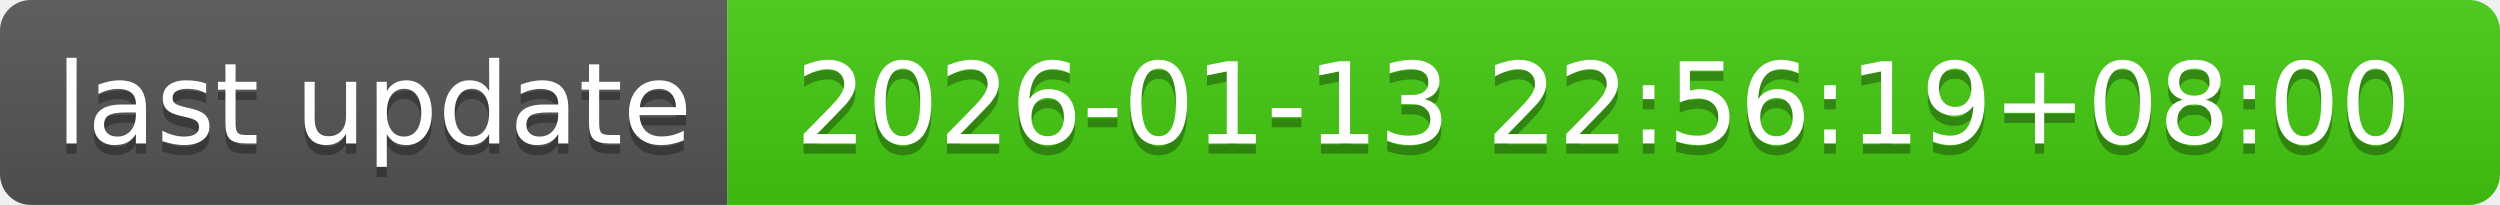
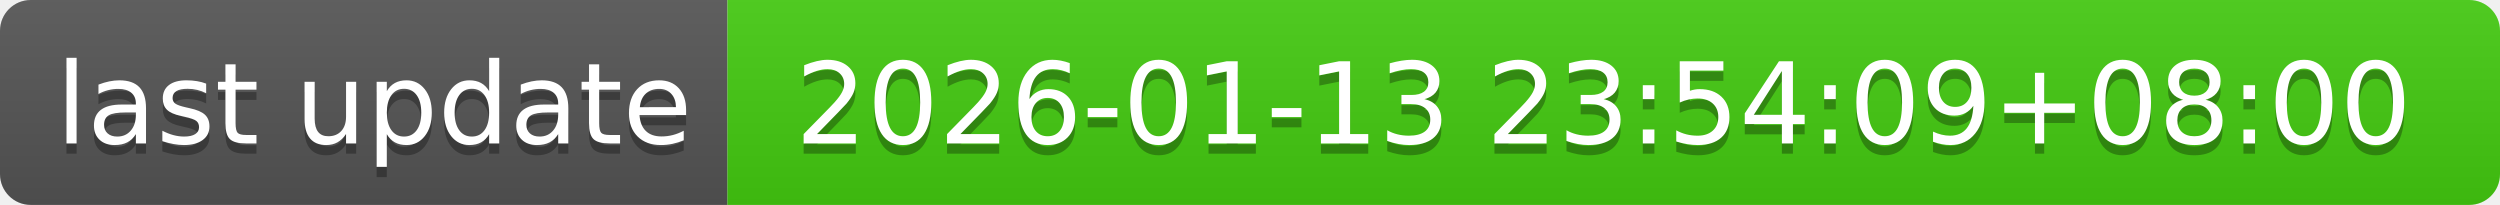
- <svg xmlns="http://www.w3.org/2000/svg" width="244" height="20" role="img" aria-label="last update: 2026-01-13 22:56:19+08:00">
+ <svg xmlns="http://www.w3.org/2000/svg" width="244" height="20" role="img" aria-label="last update: 2026-01-13 23:54:09+08:00">
  <linearGradient id="s" x2="0" y2="100%">
    <stop offset="0" stop-color="#bbb" stop-opacity=".1" />
    <stop offset="1" stop-opacity=".1" />
  </linearGradient>
  <clipPath id="r">
    <rect width="244" height="20" rx="3" fill="#fff" />
  </clipPath>
  <g clip-path="url(#r)">
    <rect width="71" height="20" fill="#555" />
    <rect x="71" width="173" height="20" fill="#4c1" />
    <rect width="244" height="20" fill="url(#s)" />
  </g>
  <g fill="#fff" text-anchor="middle" font-family="Verdana,Geneva,DejaVu Sans,sans-serif" text-rendering="geometricPrecision" font-size="110">
    <text aria-hidden="true" x="365" y="150" fill="#010101" fill-opacity=".3" transform="scale(.1)" textLength="610">last update</text>
    <text x="365" y="140" transform="scale(.1)" fill="#fff" textLength="610">last update</text>
-     <text aria-hidden="true" x="1565" y="150" fill="#010101" fill-opacity=".3" transform="scale(.1)" textLength="1630">2026-01-13 22:56:19+08:00</text>
-     <text x="1565" y="140" transform="scale(.1)" fill="#fff" textLength="1630">2026-01-13 22:56:19+08:00</text>
+     <text aria-hidden="true" x="1565" y="150" fill="#010101" fill-opacity=".3" transform="scale(.1)" textLength="1630">2026-01-13 23:54:09+08:00</text>
+     <text x="1565" y="140" transform="scale(.1)" fill="#fff" textLength="1630">2026-01-13 23:54:09+08:00</text>
  </g>
</svg>
